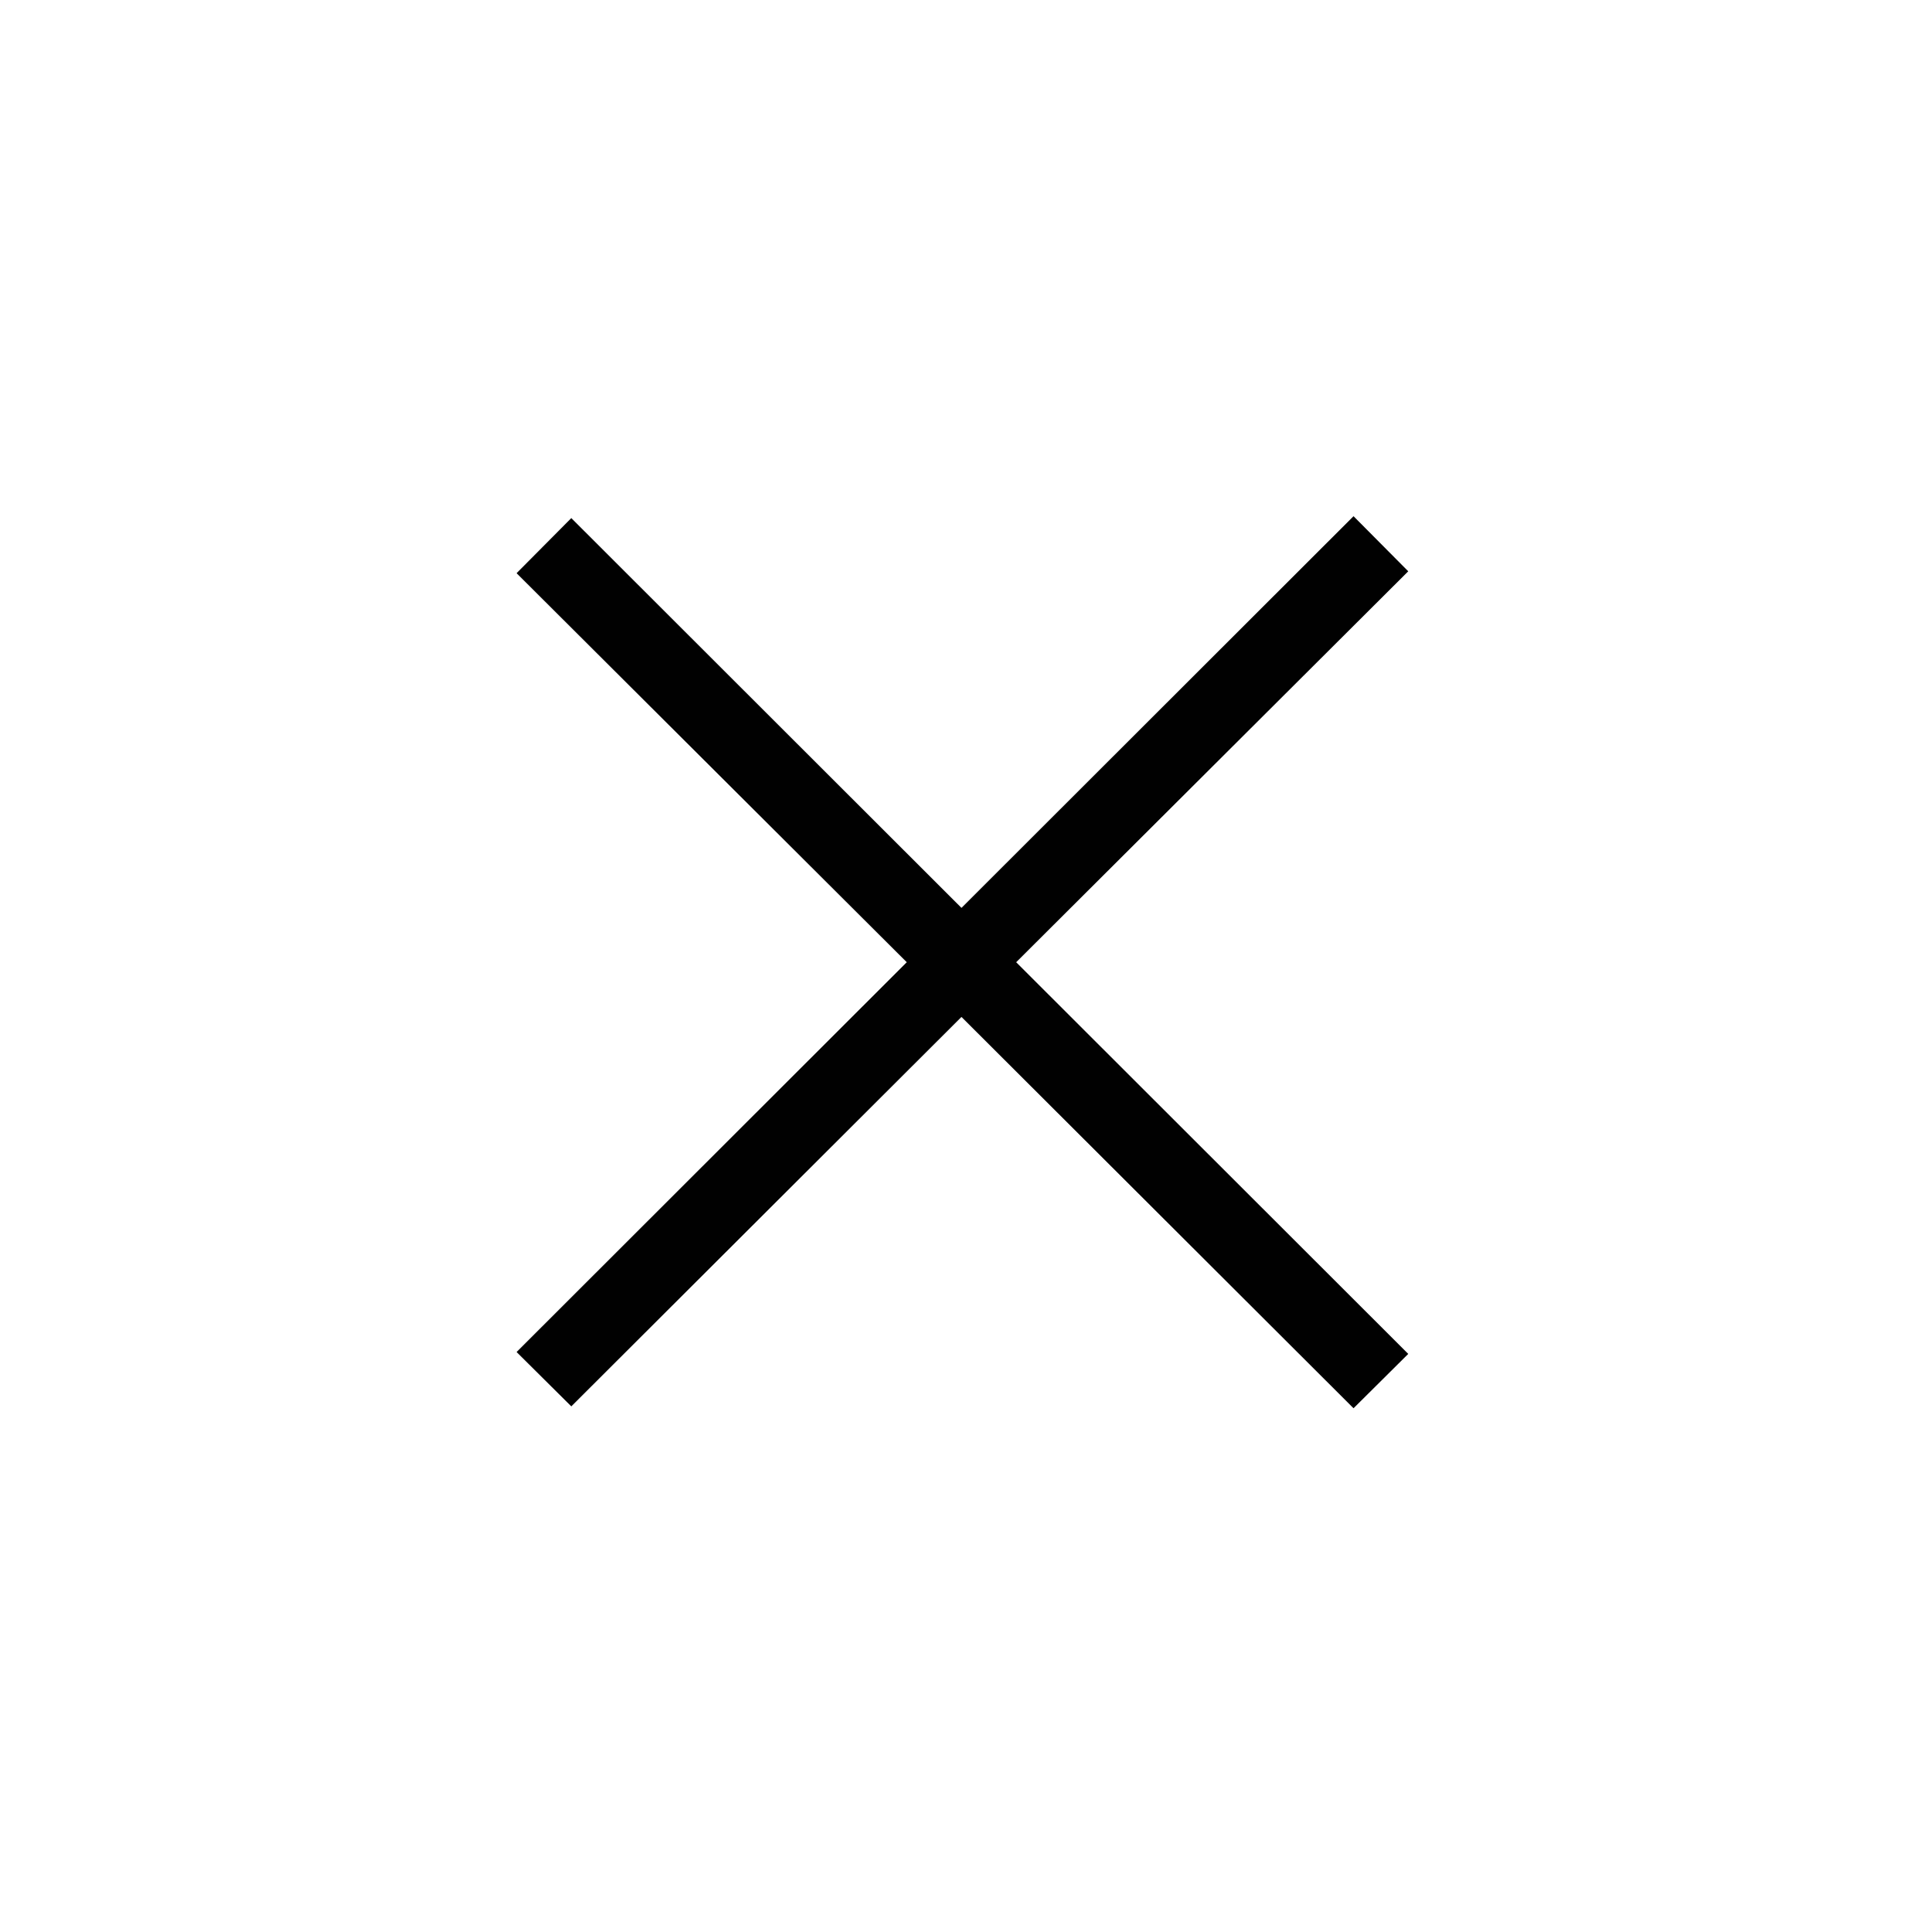
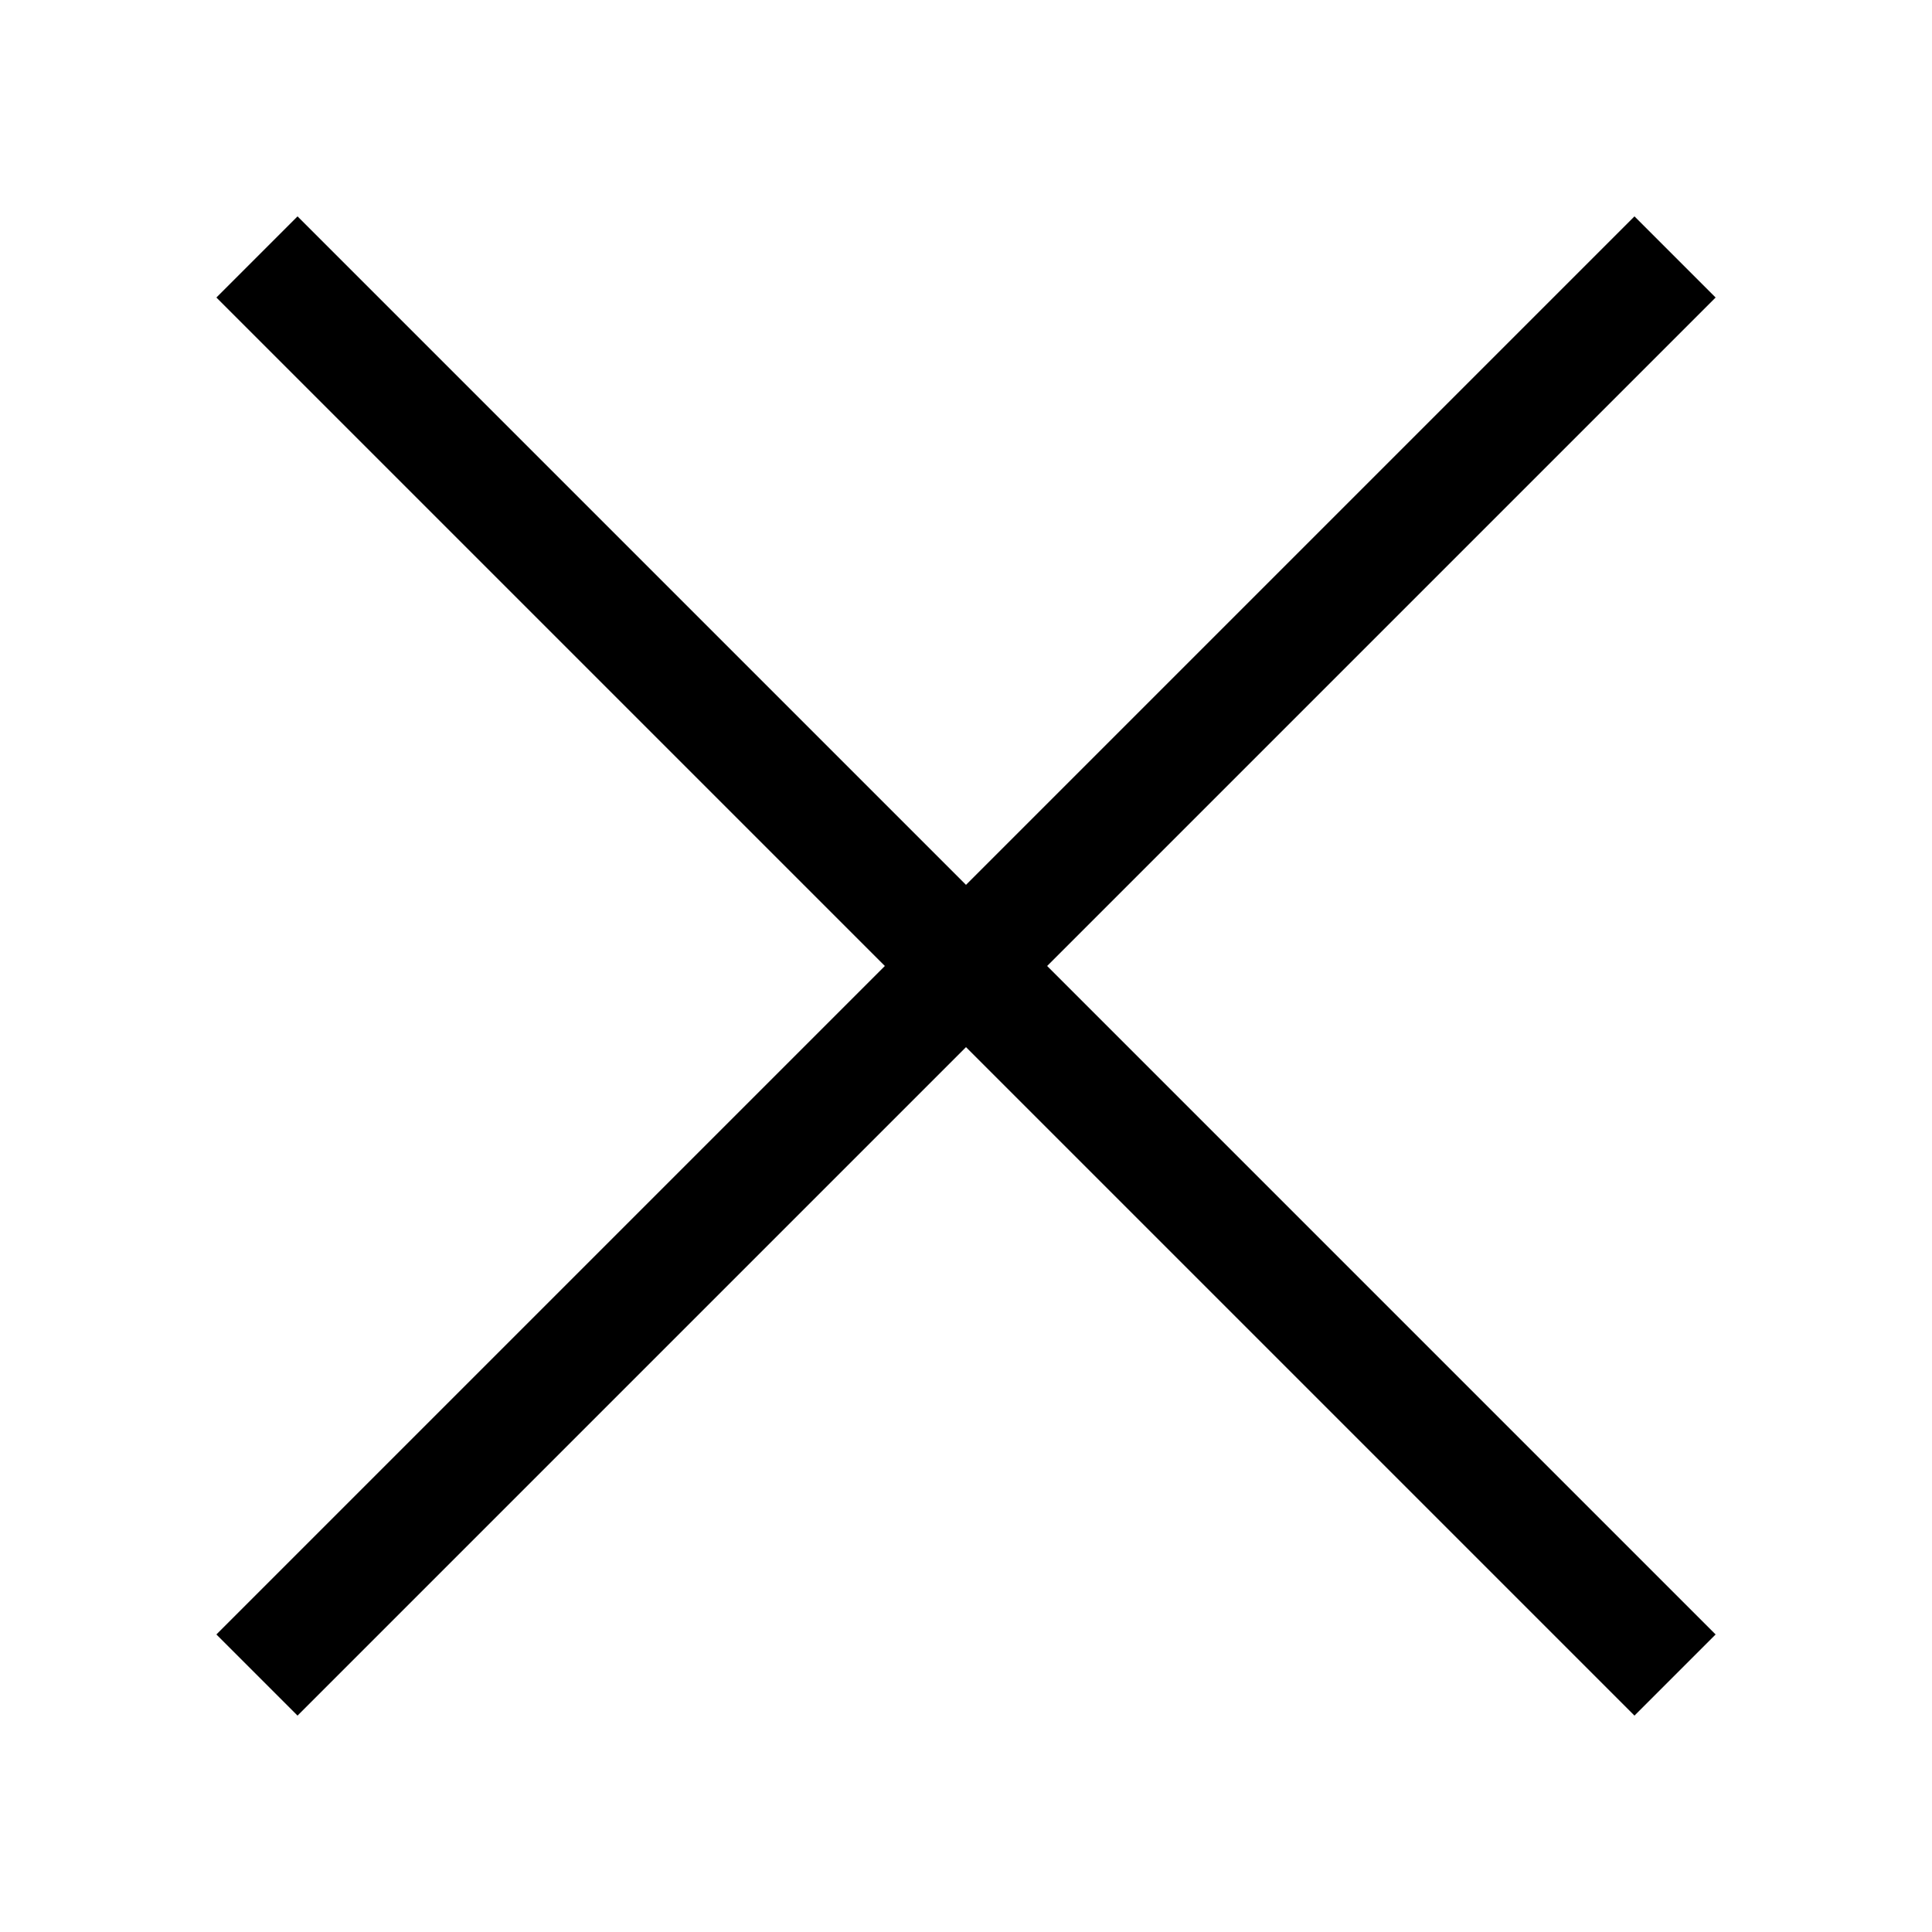
- <svg xmlns="http://www.w3.org/2000/svg" id="Layer_1" width="512" height="512" viewBox="0 0 512 512">
-   <style>.st0{fill:#010101}</style>
-   <path class="st0" d="M358.7 136.8L254.8 240.6 151.4 137.3l-14.5 14.6L240.3 255 136.9 358.3l14.5 14.4 103.4-103.2 103.9 103.7 14.5-14.4L269.3 255l103.9-103.6z" />
+ <svg xmlns="http://www.w3.org/2000/svg" viewBox="0 0 50 50">
+   <path d="M44.4 7.7l-2.1-2.1L25 22.9 7.7 5.6 5.6 7.7 22.9 25 5.6 42.3l2.1 2.1L25 27.1l17.3 17.3 2.1-2.1L27.1 25 44.4 7.7z" />
</svg>
